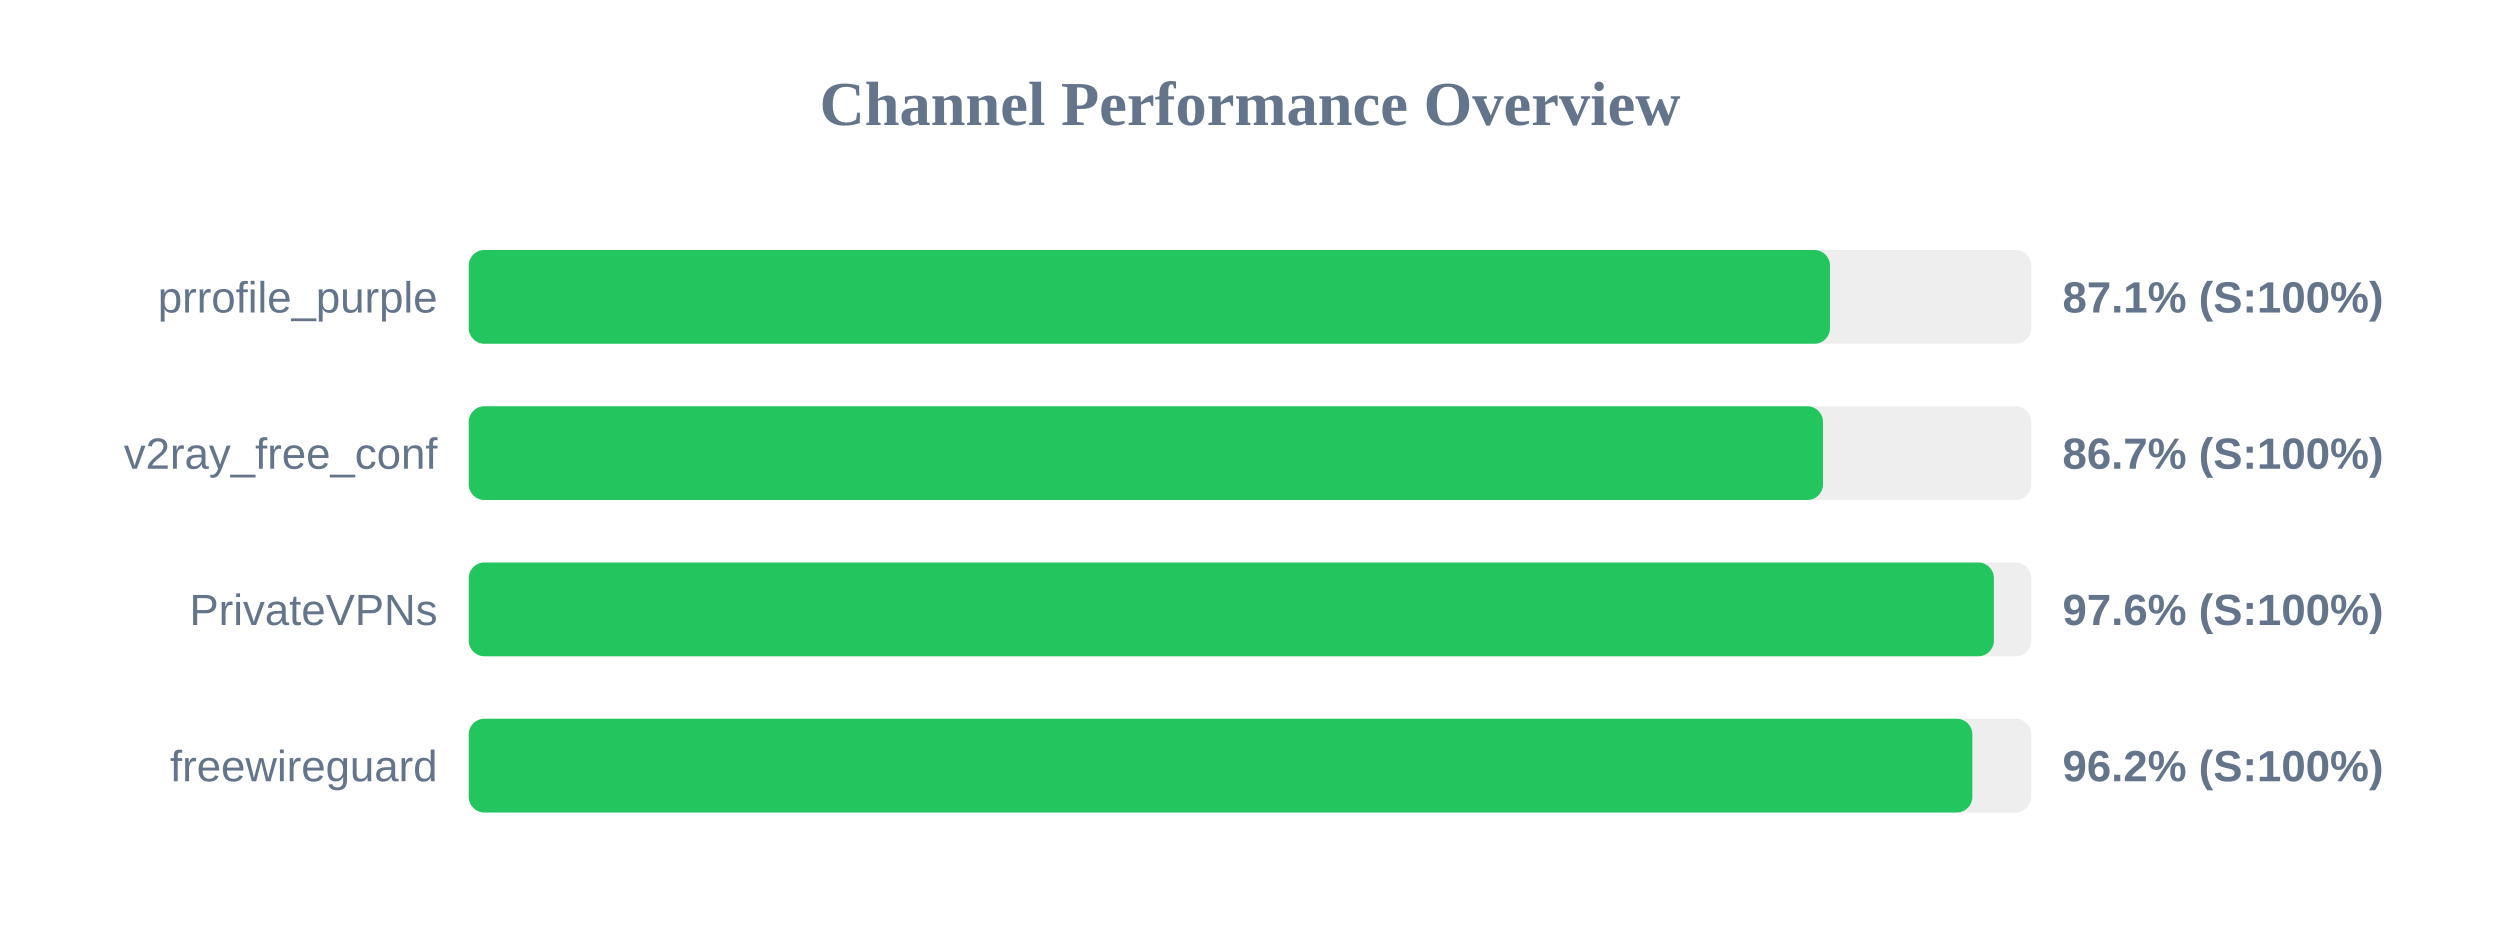
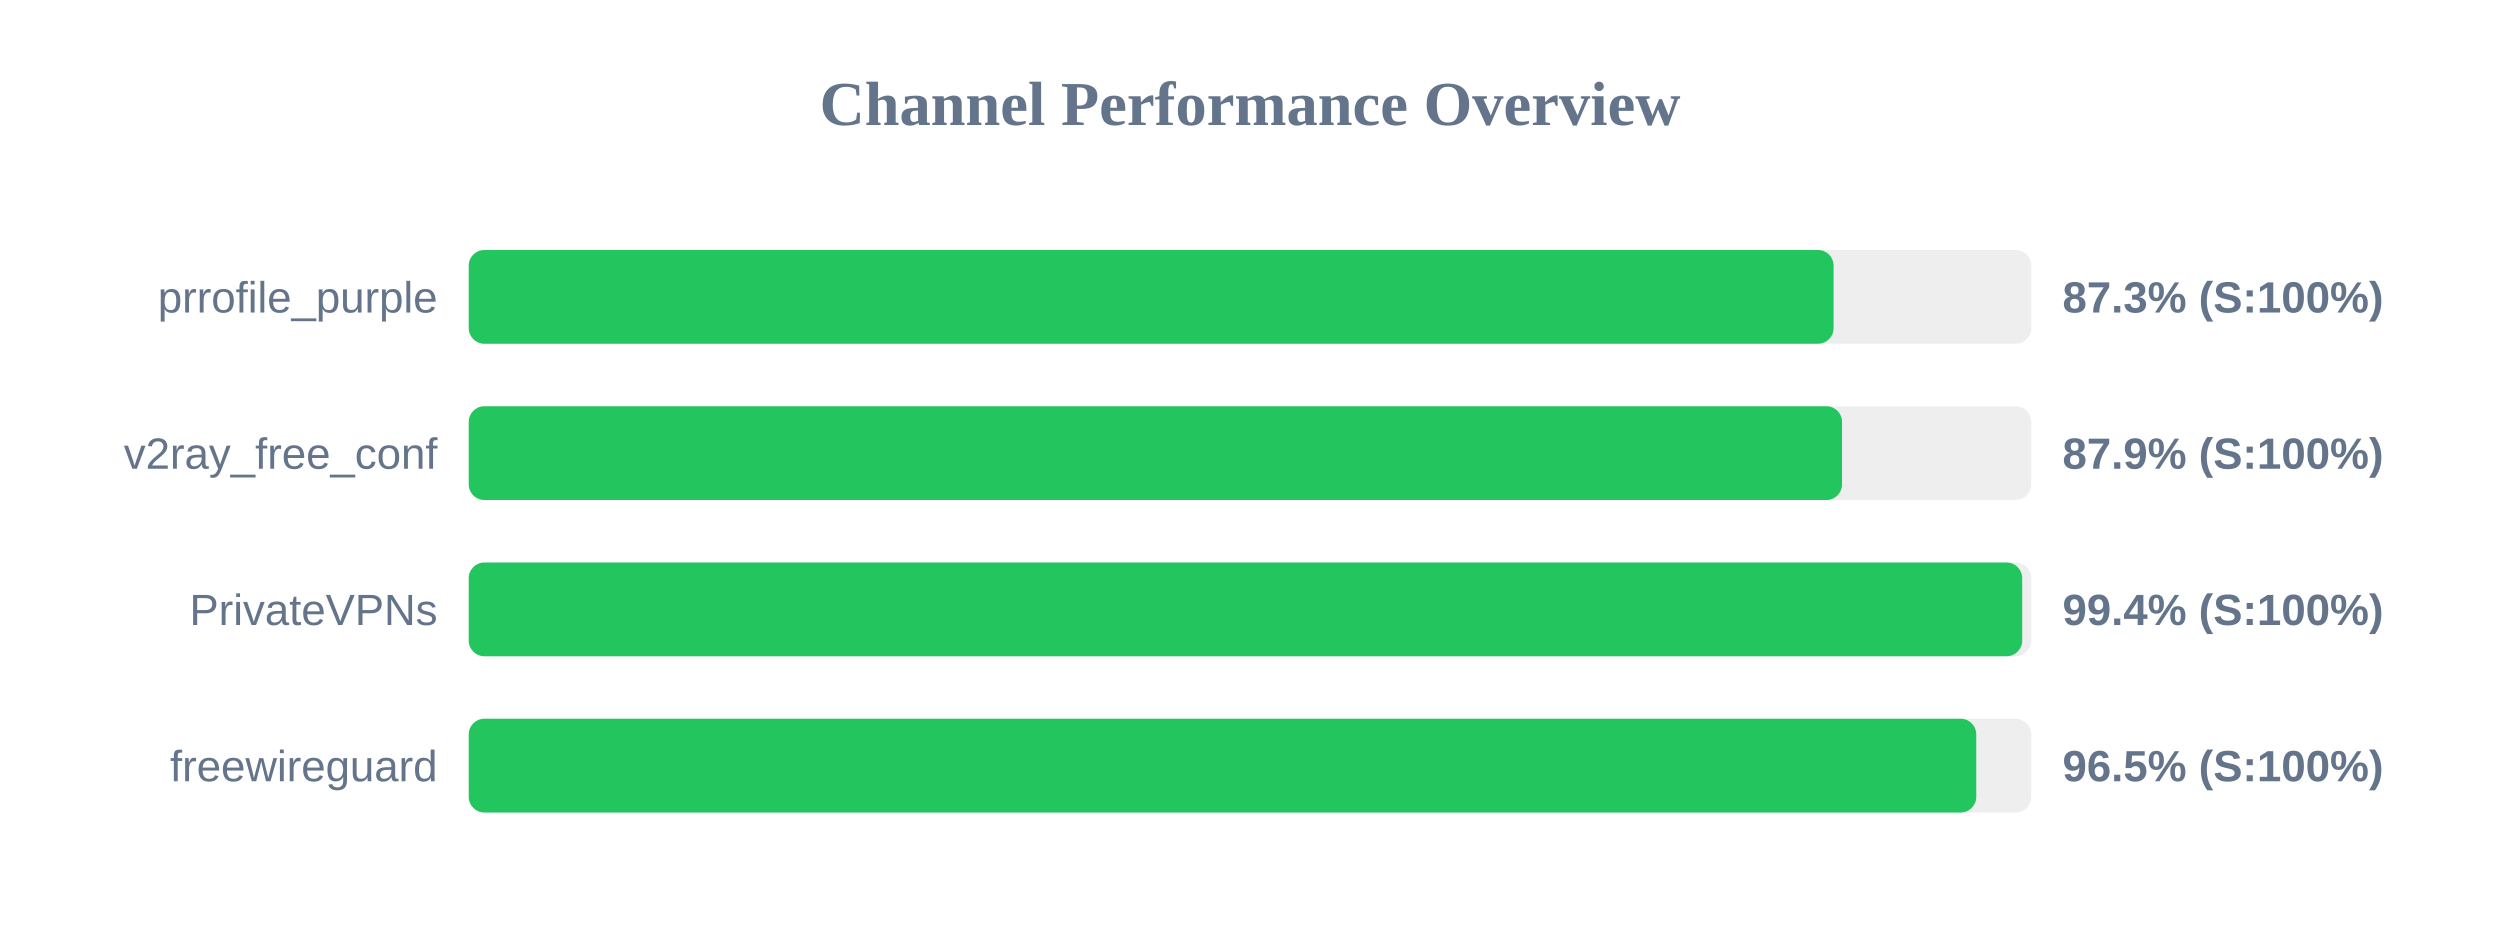
<svg xmlns="http://www.w3.org/2000/svg" width="800" height="300" version="1.1">
  <style>
        .row { font: 14px Arial; fill: #64748b; }
        .score { font: bold 14px Arial; fill: #64748b; }
    </style>
  <text x="400" y="40" text-anchor="middle" font-size="20px" font-weight="bold" fill="#64748b">Channel Performance Overview</text>
  <rect x="150" y="80" width="500" height="30" fill="#eee" rx="5" />
-   <rect x="150" y="80" width="435.6" height="30" fill="#22c55e" rx="5" />
+   <rect x="150" y="80" width="436.75" height="30" fill="#22c55e" rx="5" />
  <text x="140" y="100" text-anchor="end" class="row">prrofile_purple</text>
-   <text x="660" y="100" text-anchor="start" class="score">87.1% (S:100%)</text>
+   <text x="660" y="100" text-anchor="start" class="score">87.3% (S:100%)</text>
  <rect x="150" y="130" width="500" height="30" fill="#eee" rx="5" />
-   <rect x="150" y="130" width="433.35" height="30" fill="#22c55e" rx="5" />
+   <rect x="150" y="130" width="439.45" height="30" fill="#22c55e" rx="5" />
  <text x="140" y="150" text-anchor="end" class="row">v2ray_free_conf</text>
-   <text x="660" y="150" text-anchor="start" class="score">86.7% (S:100%)</text>
+   <text x="660" y="150" text-anchor="start" class="score">87.9% (S:100%)</text>
  <rect x="150" y="180" width="500" height="30" fill="#eee" rx="5" />
-   <rect x="150" y="180" width="488.05" height="30" fill="#22c55e" rx="5" />
+   <rect x="150" y="180" width="497.1" height="30" fill="#22c55e" rx="5" />
  <text x="140" y="200" text-anchor="end" class="row">PrivateVPNs</text>
-   <text x="660" y="200" text-anchor="start" class="score">97.6% (S:100%)</text>
+   <text x="660" y="200" text-anchor="start" class="score">99.4% (S:100%)</text>
  <rect x="150" y="230" width="500" height="30" fill="#eee" rx="5" />
-   <rect x="150" y="230" width="481.15" height="30" fill="#22c55e" rx="5" />
+   <rect x="150" y="230" width="482.4" height="30" fill="#22c55e" rx="5" />
  <text x="140" y="250" text-anchor="end" class="row">freewireguard</text>
-   <text x="660" y="250" text-anchor="start" class="score">96.2% (S:100%)</text>
+   <text x="660" y="250" text-anchor="start" class="score">96.5% (S:100%)</text>
</svg>
